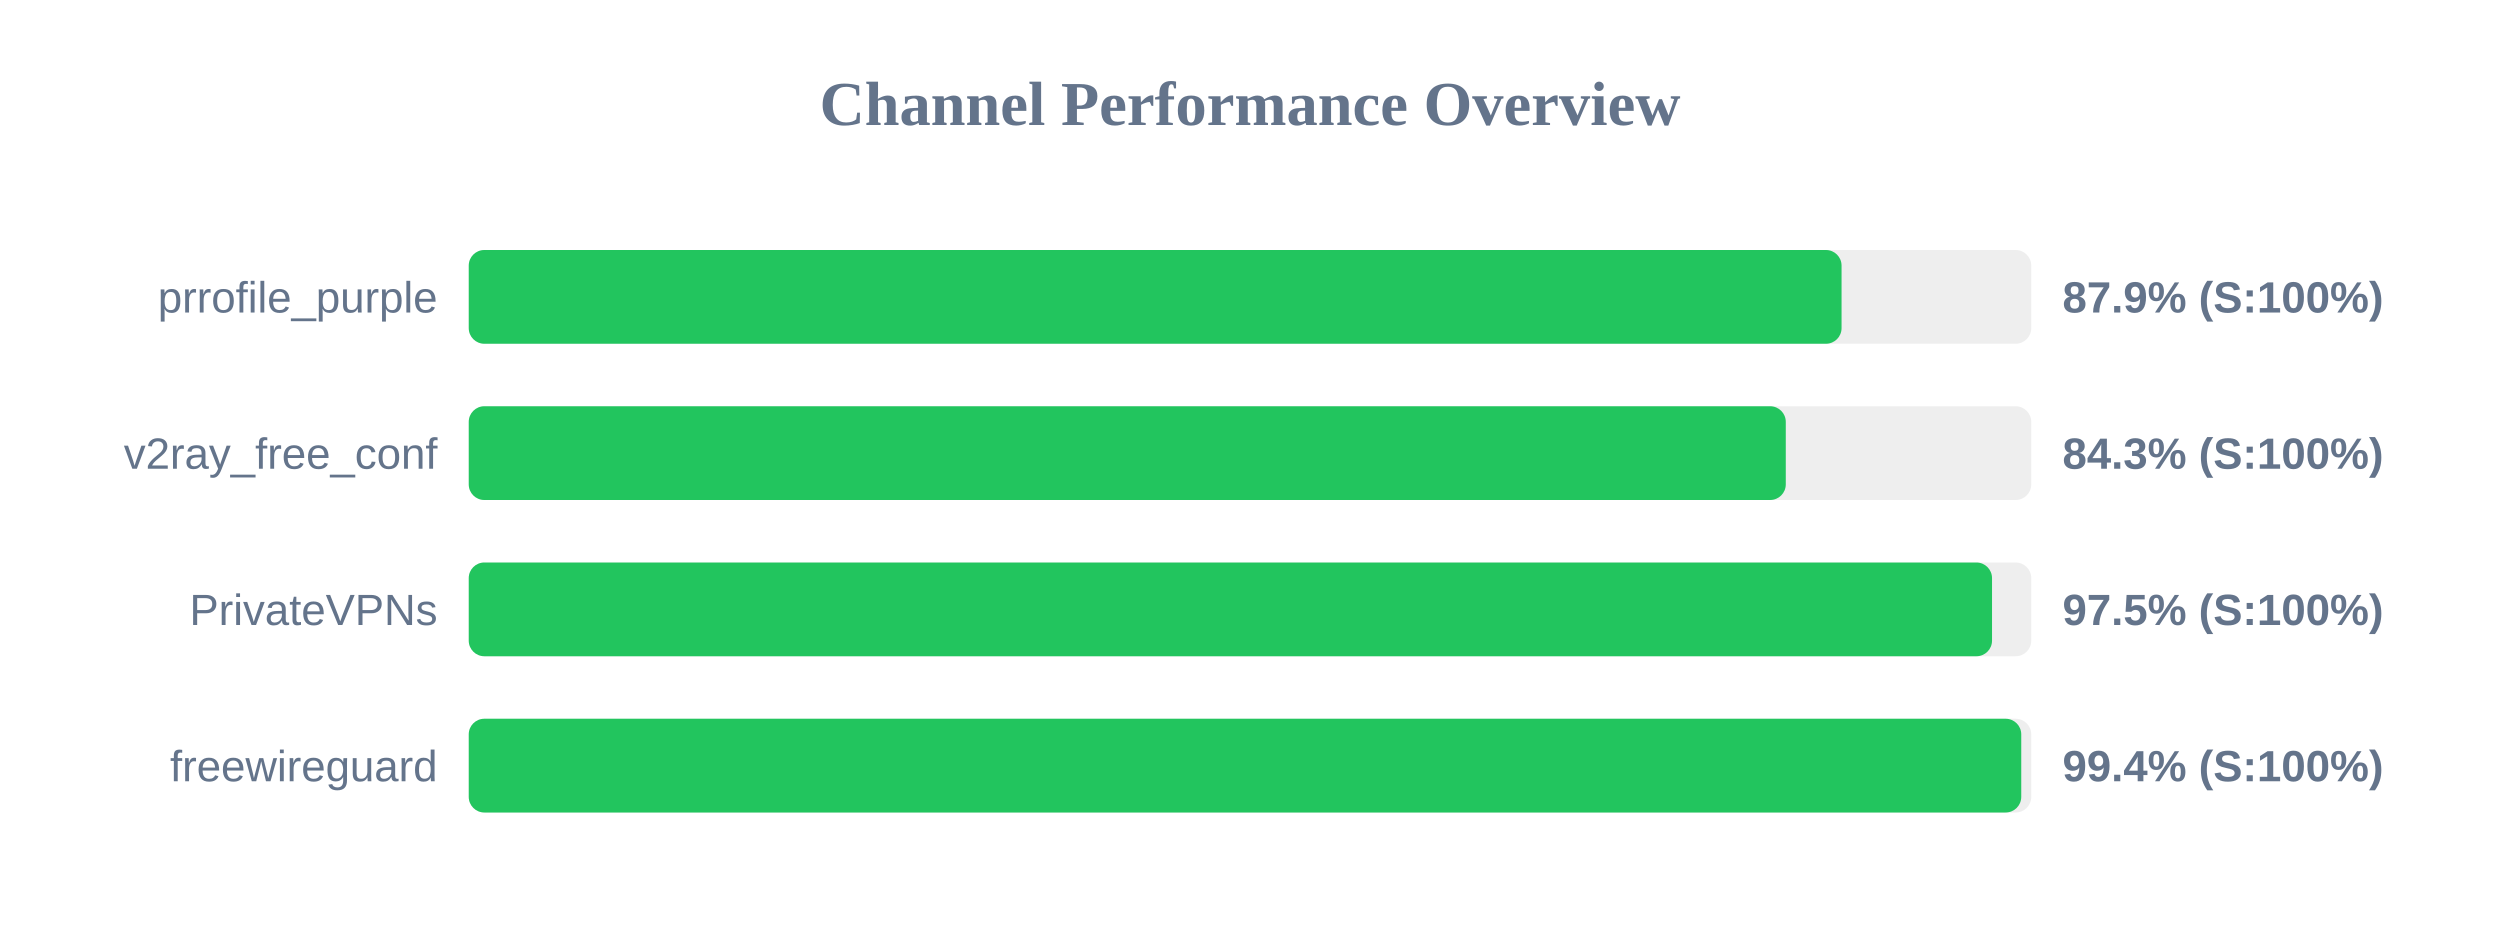
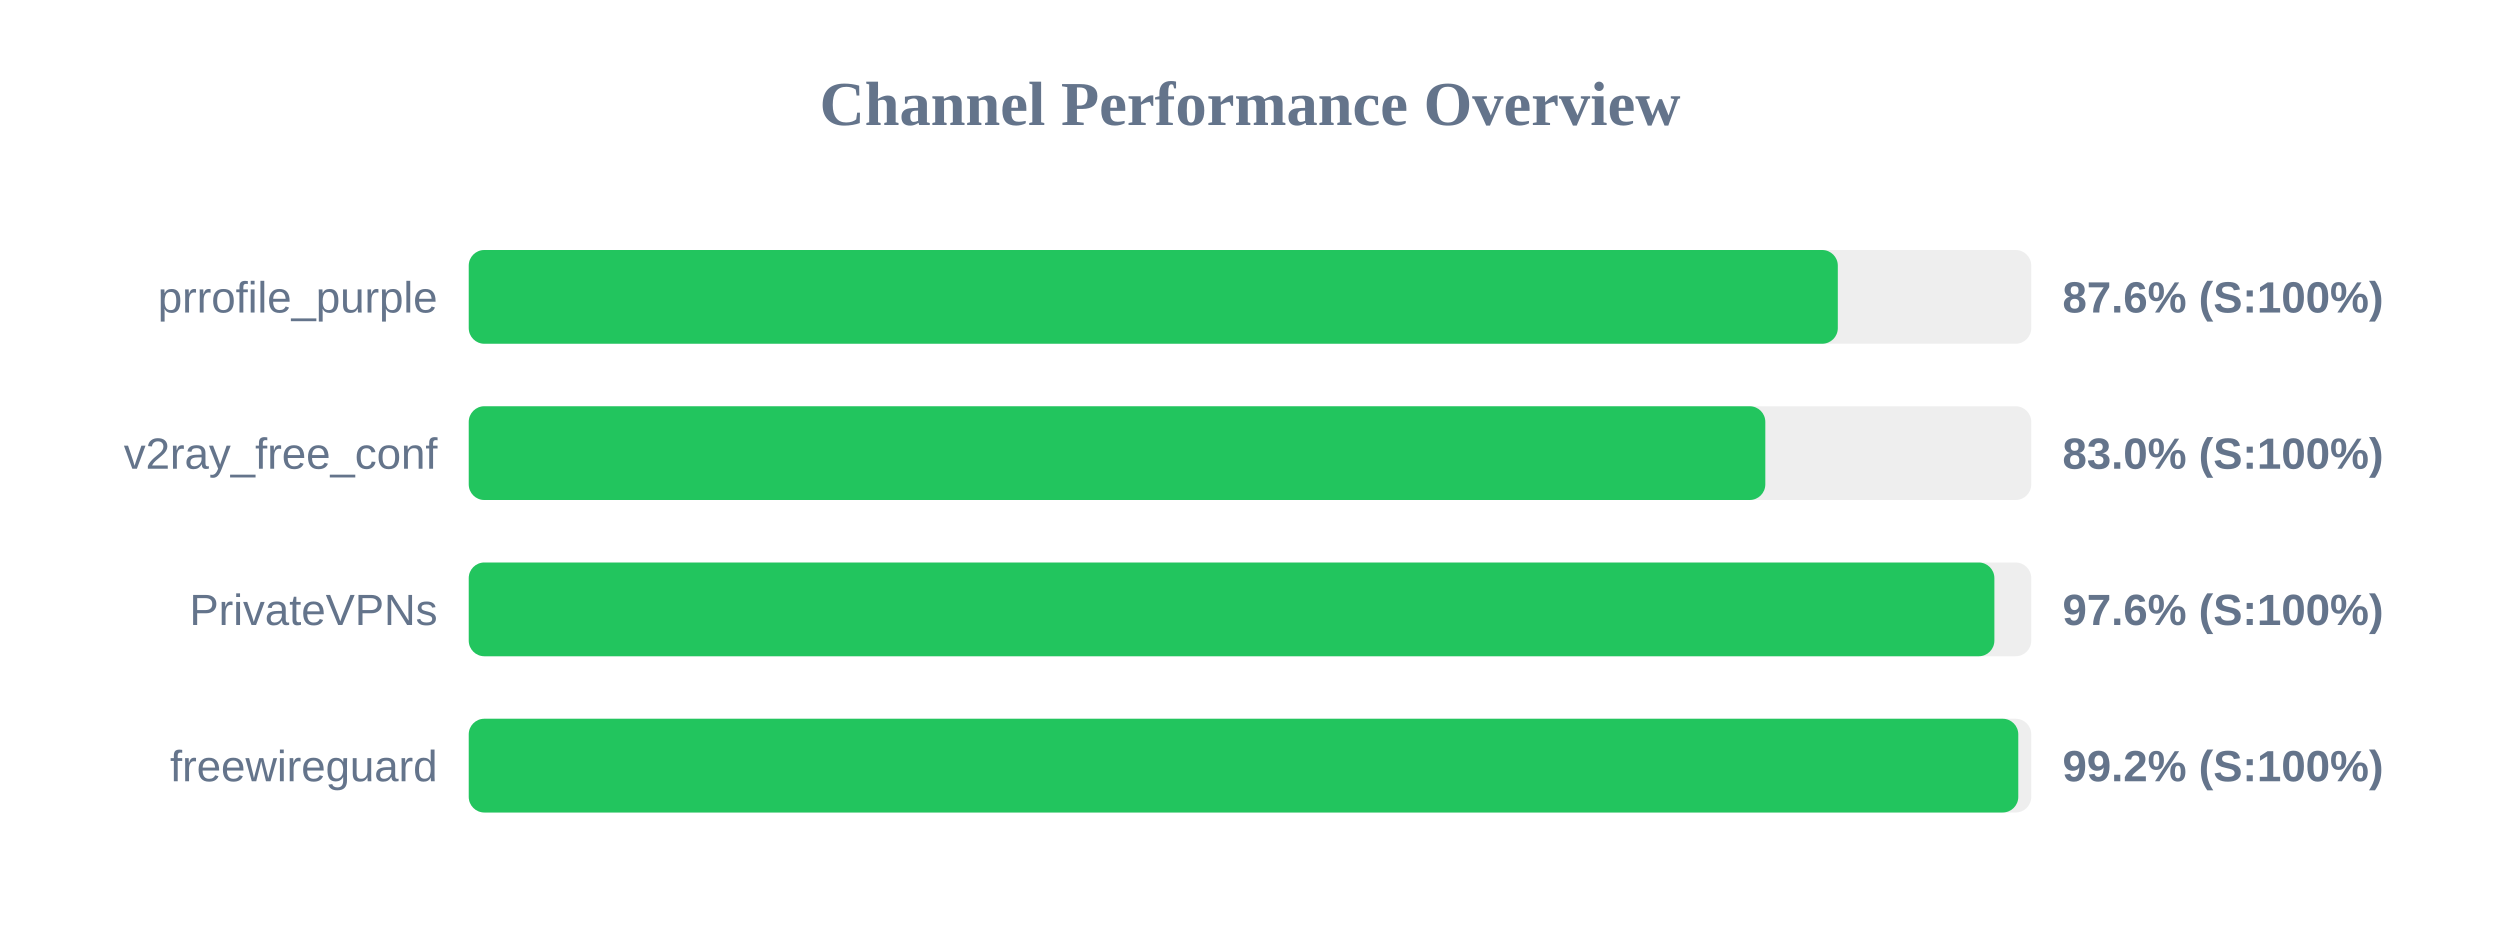
<svg xmlns="http://www.w3.org/2000/svg" width="800" height="300" version="1.1">
  <style>
        .row { font: 14px Arial; fill: #64748b; }
        .score { font: bold 14px Arial; fill: #64748b; }
    </style>
  <text x="400" y="40" text-anchor="middle" font-size="20px" font-weight="bold" fill="#64748b">Channel Performance Overview</text>
  <rect x="150" y="80" width="500" height="30" fill="#eee" rx="5" />
-   <rect x="150" y="80" width="439.3" height="30" fill="#22c55e" rx="5" />
+   <rect x="150" y="80" width="438.1" height="30" fill="#22c55e" rx="5" />
  <text x="140" y="100" text-anchor="end" class="row">prrofile_purple</text>
-   <text x="660" y="100" text-anchor="start" class="score">87.9% (S:100%)</text>
+   <text x="660" y="100" text-anchor="start" class="score">87.6% (S:100%)</text>
  <rect x="150" y="130" width="500" height="30" fill="#eee" rx="5" />
-   <rect x="150" y="130" width="421.45" height="30" fill="#22c55e" rx="5" />
+   <rect x="150" y="130" width="414.9" height="30" fill="#22c55e" rx="5" />
  <text x="140" y="150" text-anchor="end" class="row">v2ray_free_conf</text>
-   <text x="660" y="150" text-anchor="start" class="score">84.3% (S:100%)</text>
+   <text x="660" y="150" text-anchor="start" class="score">83.0% (S:100%)</text>
  <rect x="150" y="180" width="500" height="30" fill="#eee" rx="5" />
-   <rect x="150" y="180" width="487.45" height="30" fill="#22c55e" rx="5" />
+   <rect x="150" y="180" width="488.2" height="30" fill="#22c55e" rx="5" />
  <text x="140" y="200" text-anchor="end" class="row">PrivateVPNs</text>
-   <text x="660" y="200" text-anchor="start" class="score">97.5% (S:100%)</text>
+   <text x="660" y="200" text-anchor="start" class="score">97.6% (S:100%)</text>
  <rect x="150" y="230" width="500" height="30" fill="#eee" rx="5" />
-   <rect x="150" y="230" width="496.8" height="30" fill="#22c55e" rx="5" />
+   <rect x="150" y="230" width="495.85" height="30" fill="#22c55e" rx="5" />
  <text x="140" y="250" text-anchor="end" class="row">freewireguard</text>
-   <text x="660" y="250" text-anchor="start" class="score">99.4% (S:100%)</text>
+   <text x="660" y="250" text-anchor="start" class="score">99.2% (S:100%)</text>
</svg>
